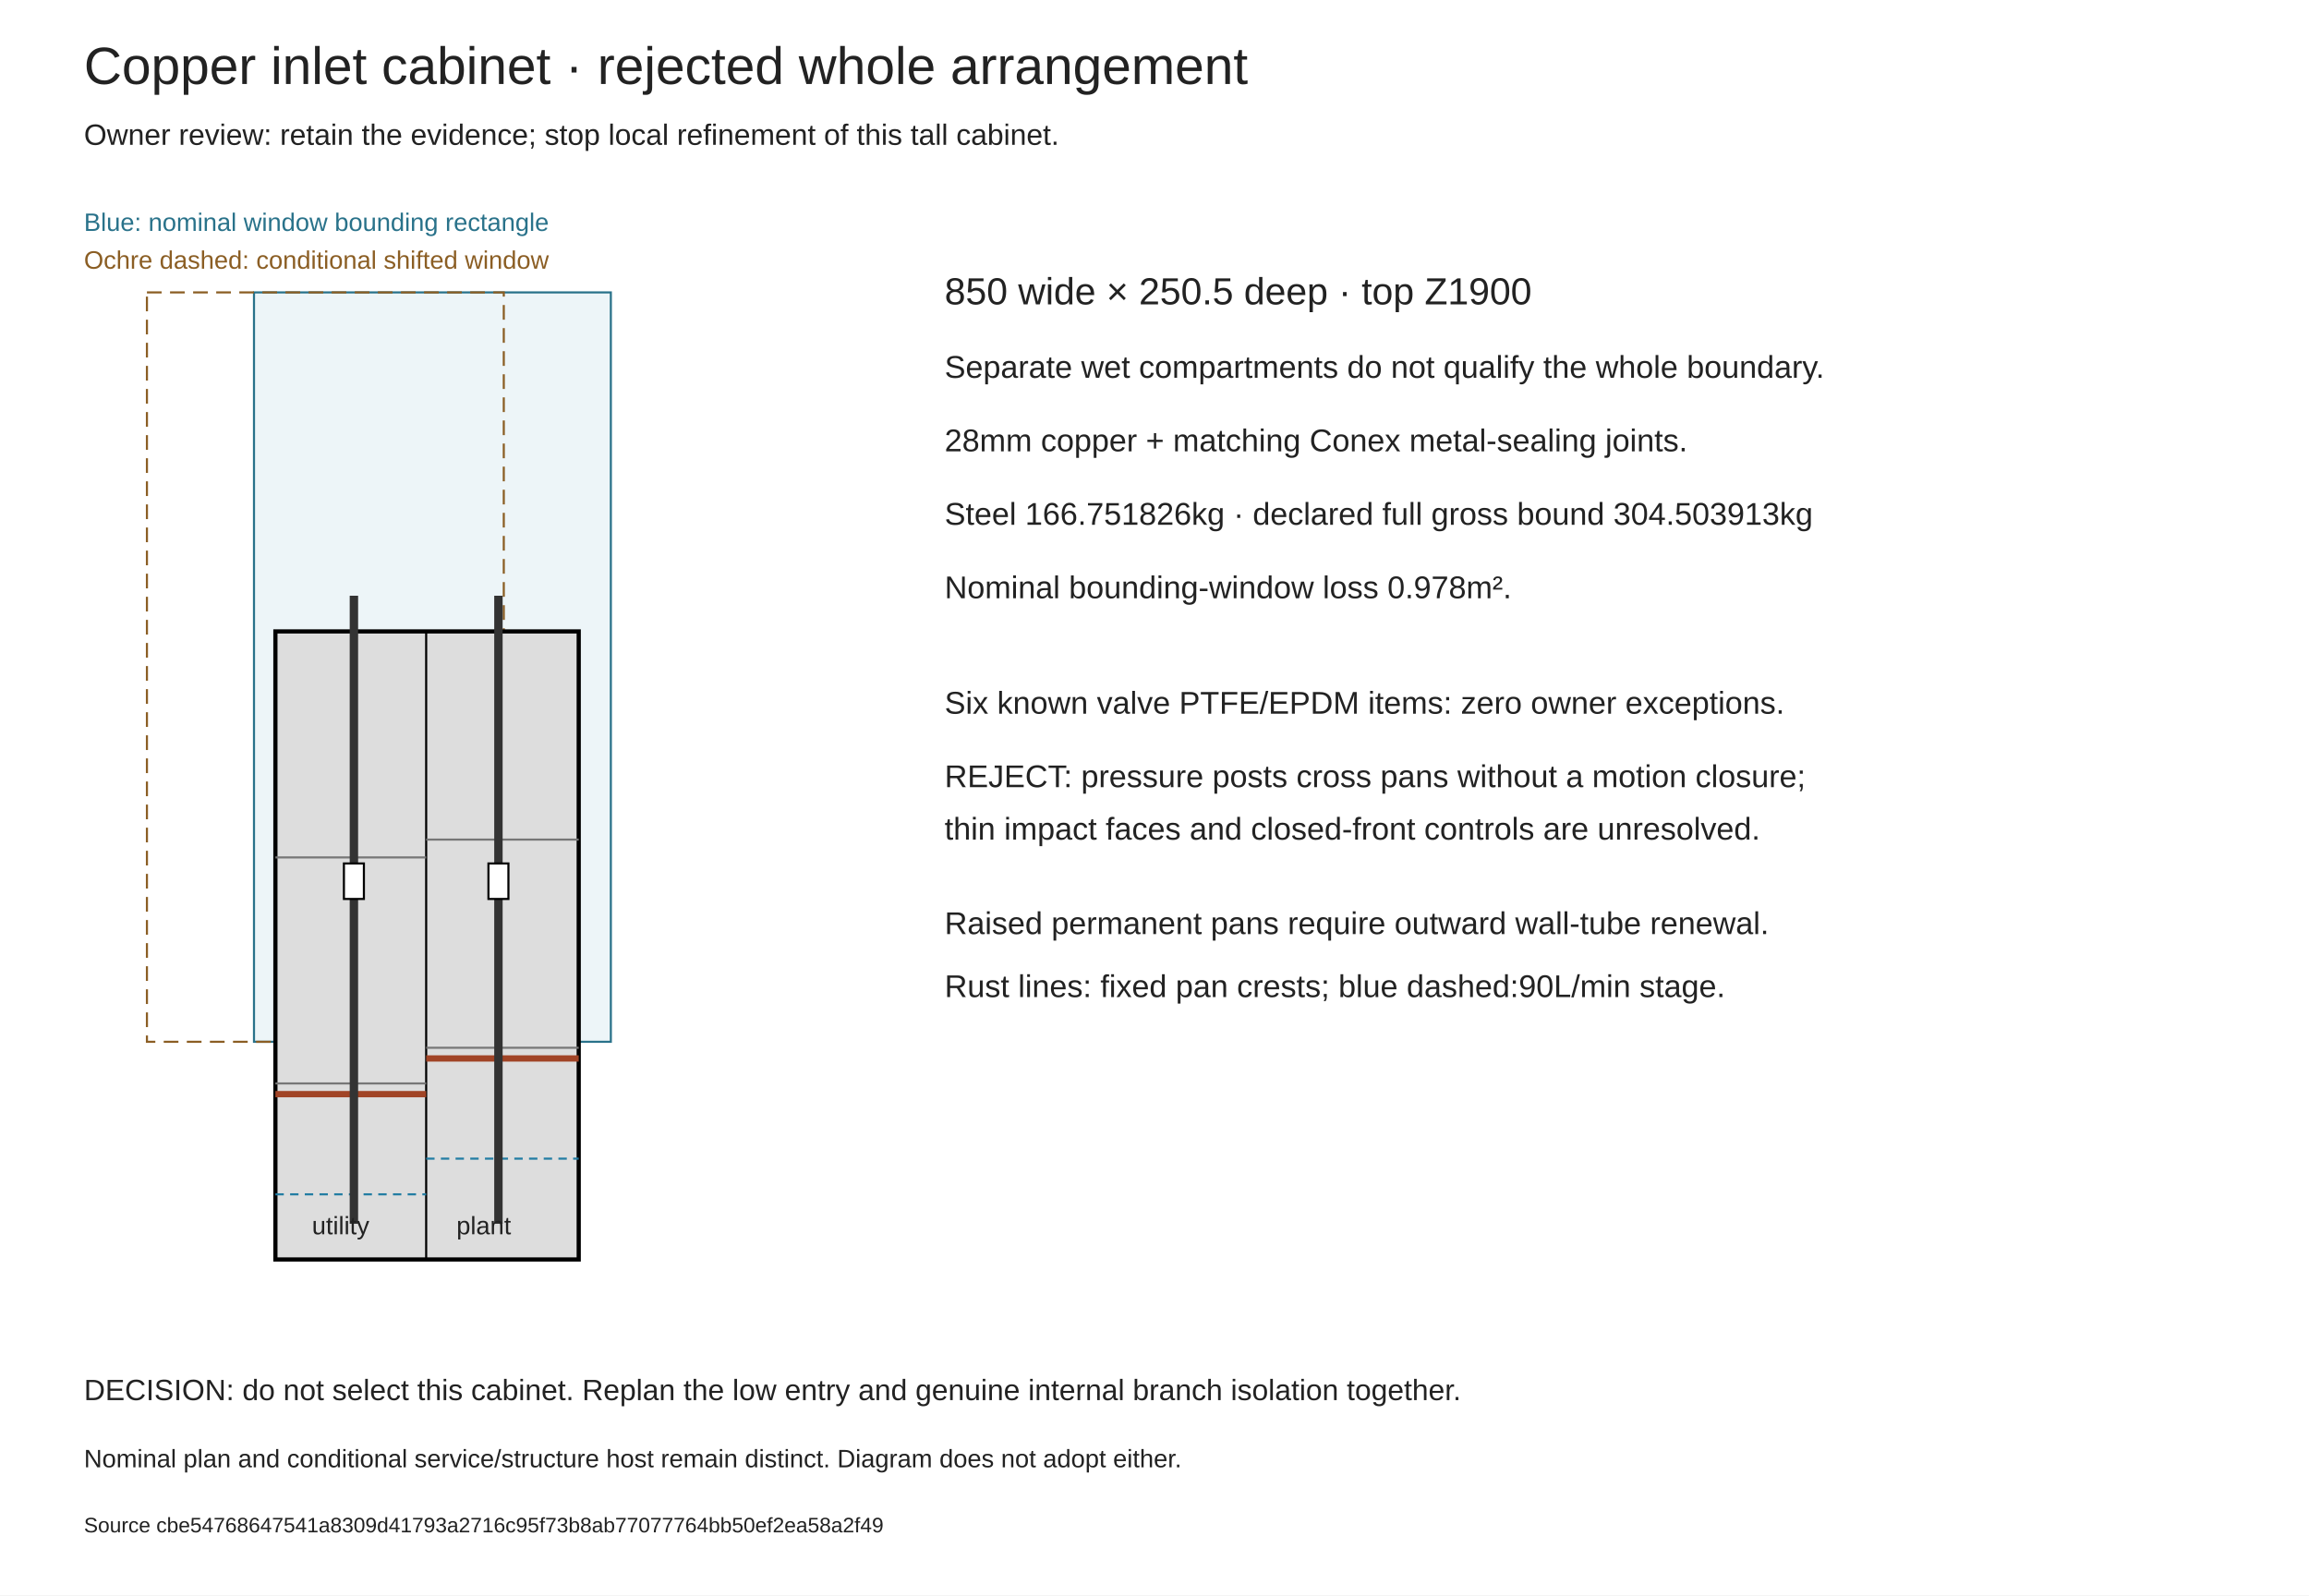
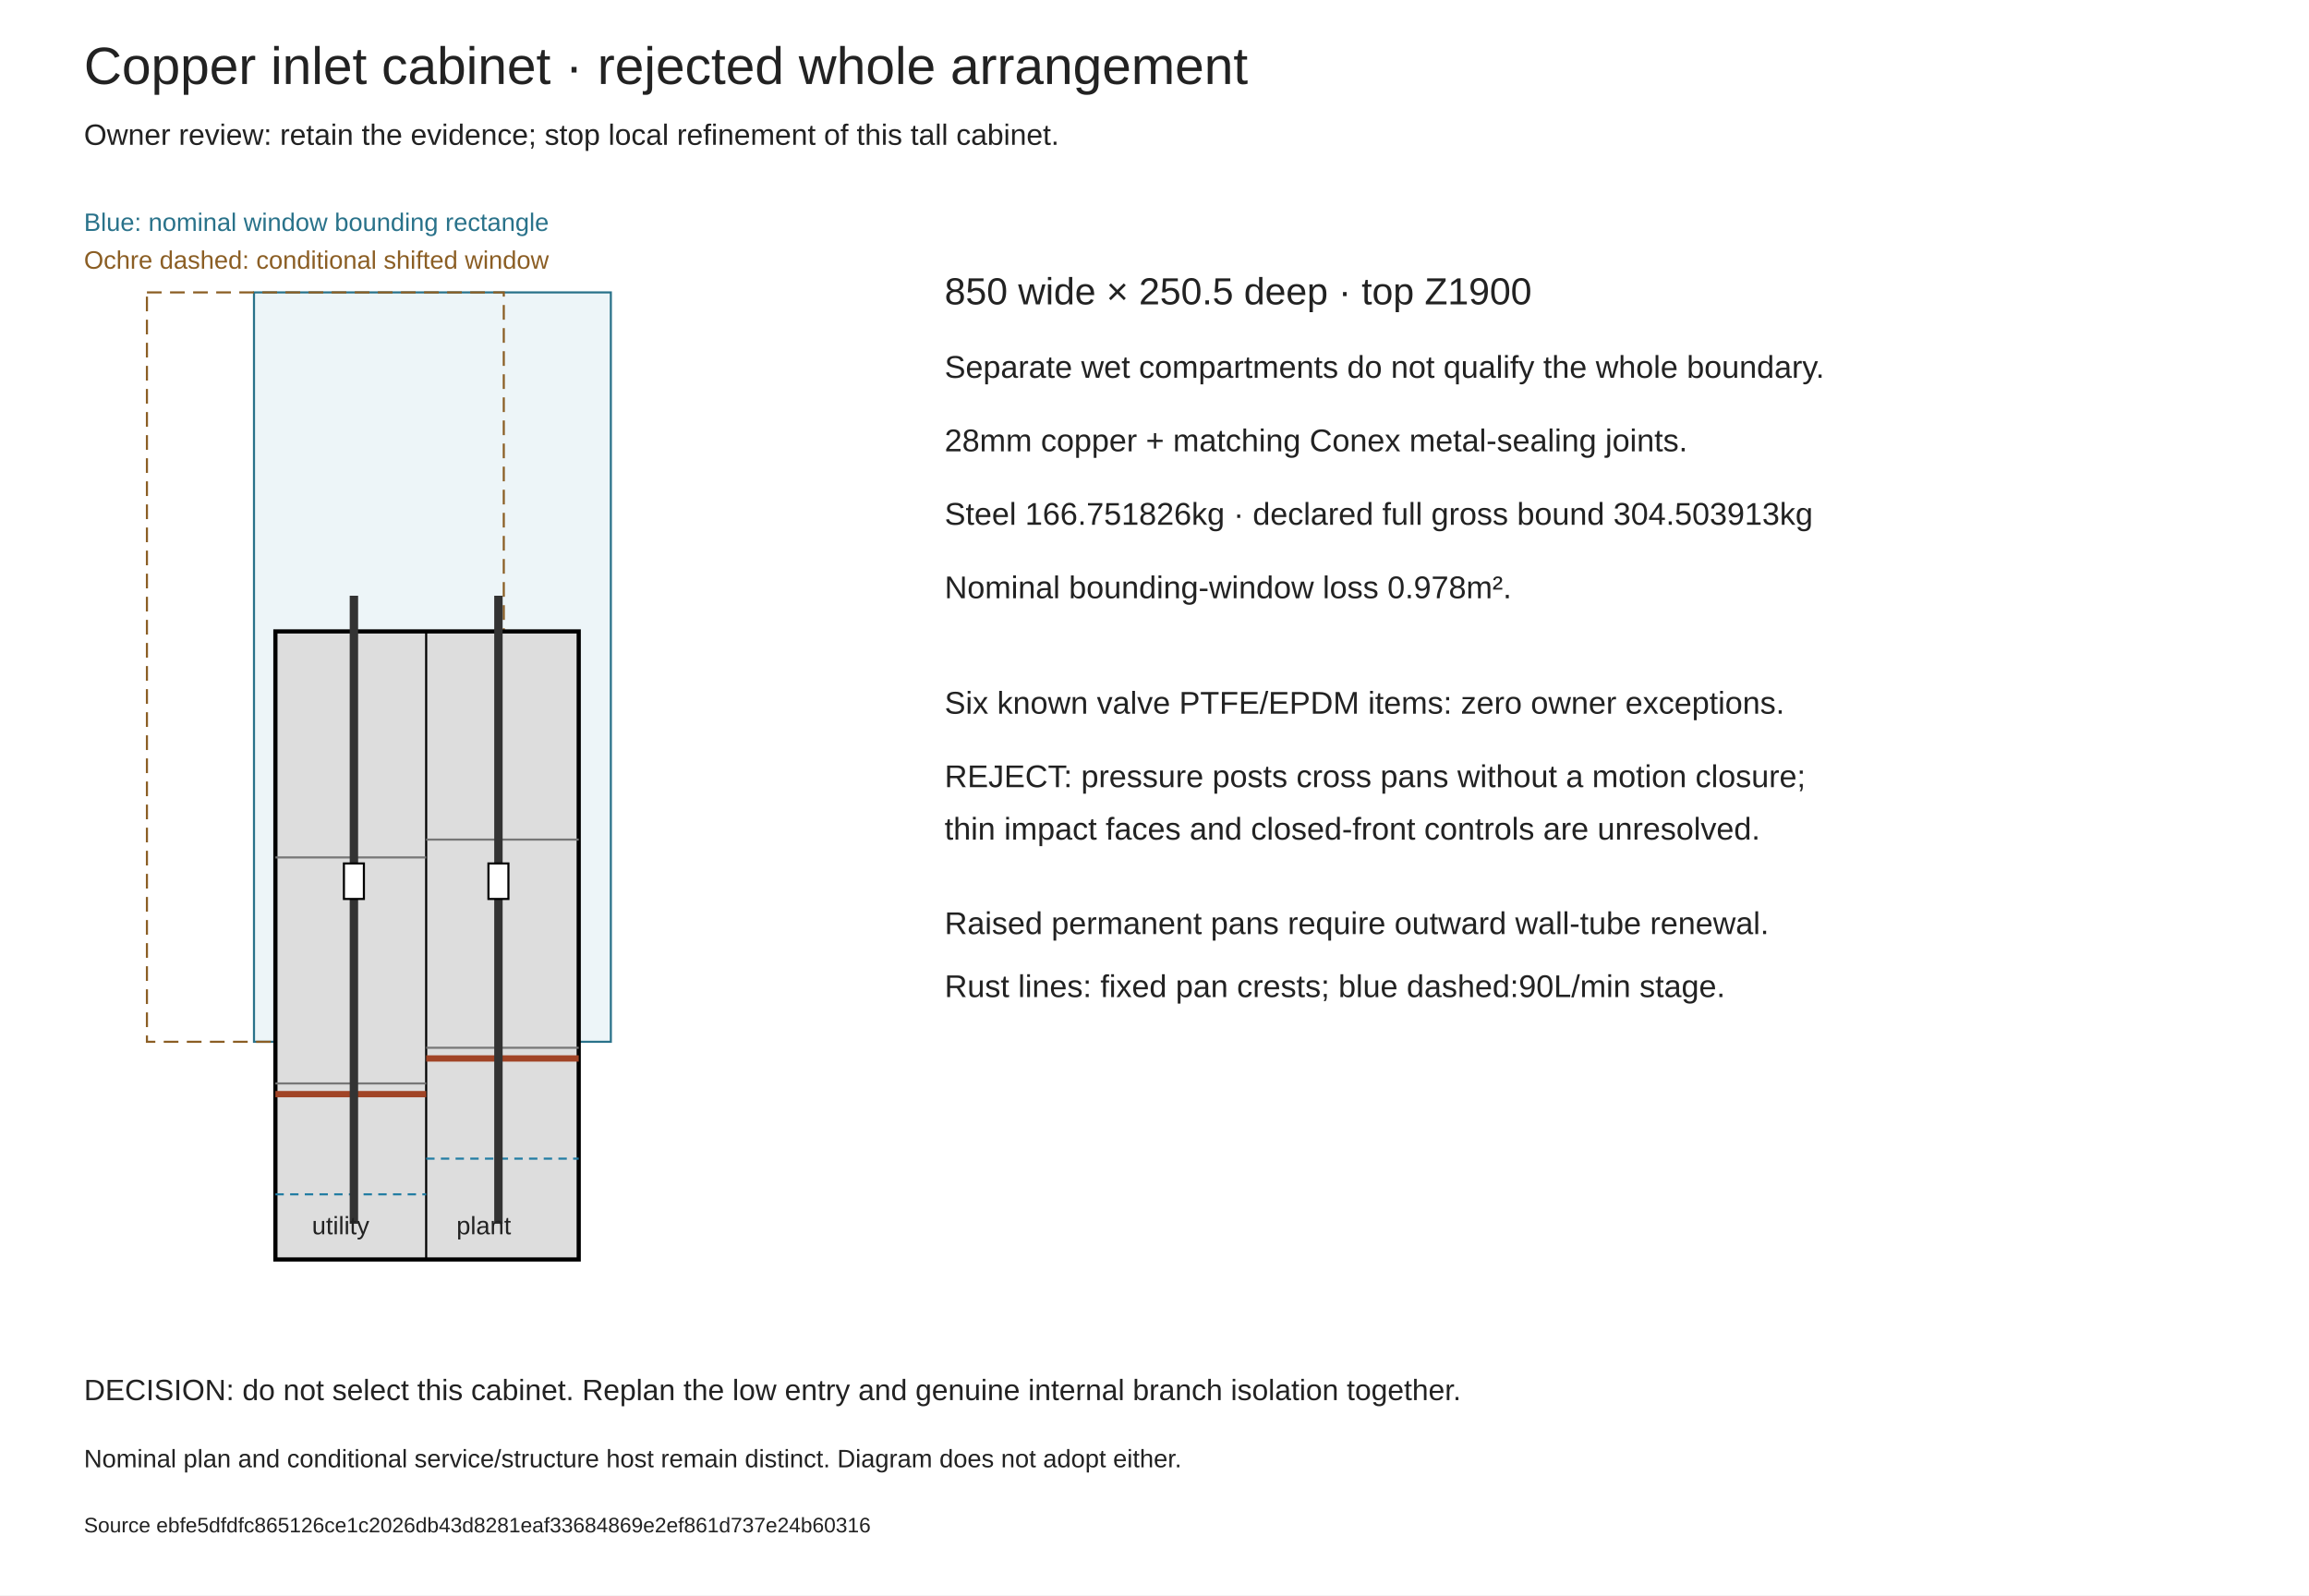
<svg xmlns="http://www.w3.org/2000/svg" width="1100" height="760" viewBox="0 0 1100 760">
  <rect width="1100" height="760" fill="white" />
  <g font-family="Arial,sans-serif" fill="#222">
    <text x="40" y="40" font-size="25">Copper inlet cabinet · rejected whole arrangement</text>
    <text x="40" y="69" font-size="14">Owner review: retain the evidence; stop local refinement of this tall cabinet.</text>
    <rect x="121" y="139.3" width="170" height="357" fill="#edf5f8" stroke="#29728a" stroke-dasharray="none" />
    <rect x="70" y="139.3" width="170" height="357" fill="none" stroke="#8b5e24" stroke-dasharray="7 4" />
    <rect x="131.2" y="300.8" width="144.5" height="299.2" fill="#ddd" stroke="black" stroke-width="2" />
    <path d="M203.025 600V300.8" stroke="black" />
    <path d="M131.2 521.24h71.825" stroke="#a14426" stroke-width="3" />
    <path d="M131.2 568.968h71.825" stroke="#237da3" stroke-dasharray="4 3" />
    <path d="M203.025 504.24h72.675" stroke="#a14426" stroke-width="3" />
    <path d="M203.025 551.968h72.675" stroke="#237da3" stroke-dasharray="4 3" />
    <path d="M131.2 516.14h71.825" stroke="#777" />
    <path d="M131.2 408.47h71.825" stroke="#777" />
    <path d="M203.025 499.14h72.675" stroke="#777" />
    <path d="M203.025 399.97h72.675" stroke="#777" />
    <path d="M168.6 583V283.8" stroke="#333" stroke-width="4" />
    <rect x="163.84" y="411.342" width="9.52" height="16.915" fill="white" stroke="black" />
    <text x="148.6" y="588" font-size="12">utility</text>
    <path d="M237.45 583V283.8" stroke="#333" stroke-width="4" />
    <rect x="232.69" y="411.342" width="9.52" height="16.915" fill="white" stroke="black" />
    <text x="217.45" y="588" font-size="12">plant</text>
    <text x="40" y="110" font-size="12" fill="#29728a">Blue: nominal window bounding rectangle</text>
    <text x="40" y="128" font-size="12" fill="#8b5e24">Ochre dashed: conditional shifted window</text>
    <text x="450" y="145" font-size="18">850 wide × 250.5 deep · top Z1900</text>
    <text x="450" y="180" font-size="15">Separate wet compartments do not qualify the whole boundary.</text>
    <text x="450" y="215" font-size="15">28mm copper + matching Conex metal-sealing joints.</text>
    <text x="450" y="250" font-size="15">Steel 166.751826kg · declared full gross bound 304.503913kg</text>
    <text x="450" y="285" font-size="15">Nominal bounding-window loss 0.978m².</text>
    <text x="450" y="340" font-size="15">Six known valve PTFE/EPDM items: zero owner exceptions.</text>
    <text x="450" y="445" font-size="15">Raised permanent pans require outward wall-tube renewal.</text>
    <text x="450" y="475" font-size="15">Rust lines: fixed pan crests; blue dashed:90L/min stage.</text>
    <text x="450" y="375" font-size="15">REJECT: pressure posts cross pans without a motion closure;</text>
    <text x="450" y="400" font-size="15">thin impact faces and closed-front controls are unresolved.</text>
    <text x="40" y="667" font-size="14">DECISION: do not select this cabinet. Replan the low entry and genuine internal branch isolation together.</text>
    <text x="40" y="699" font-size="12">Nominal plan and conditional service/structure host remain distinct. Diagram does not adopt either.</text>
-     <text x="40" y="730" font-size="10">Source cbe54768647541a8309d41793a2716c95f73b8ab77077764bb50ef2ea58a2f49</text>
+     <text x="40" y="730" font-size="10">Source ebfe5dfdfc865126ce1c2026db43d8281eaf33684869e2ef861d737e24b60316</text>
  </g>
</svg>
